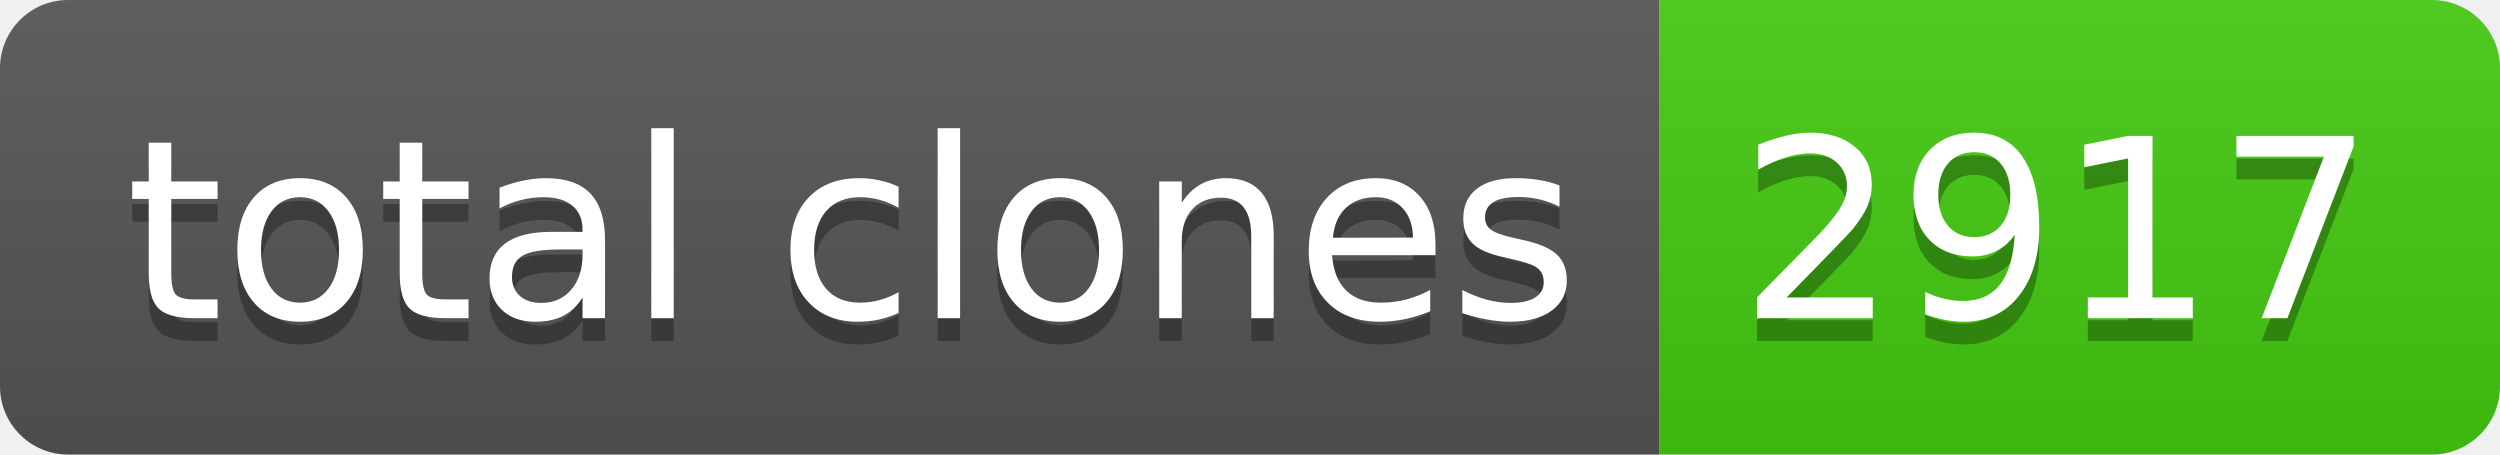
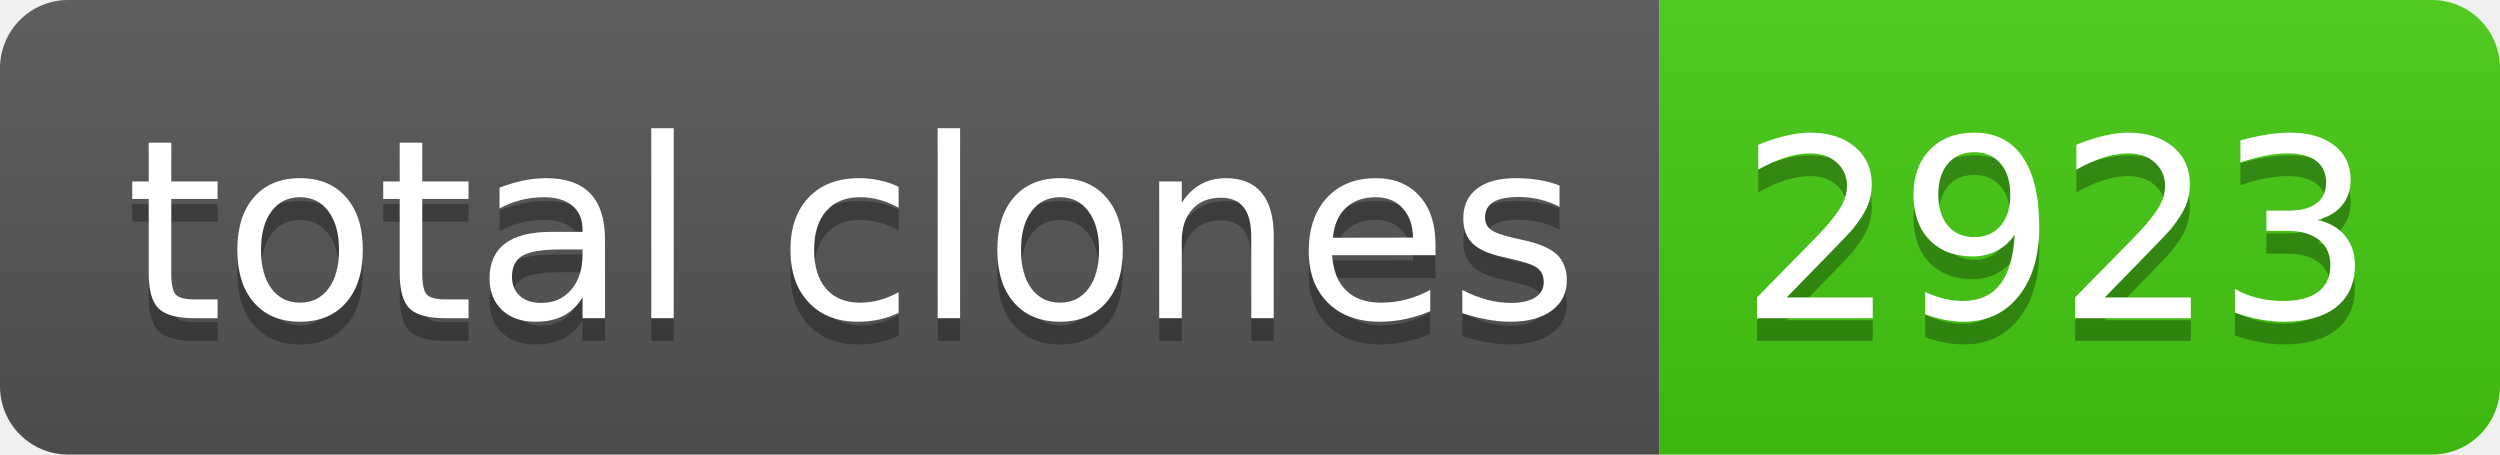
- <svg xmlns="http://www.w3.org/2000/svg" width="110" height="20" role="img" aria-label="total clones: 2917">
+ <svg xmlns="http://www.w3.org/2000/svg" width="110" height="20" role="img" aria-label="total clones: 2923">
  <linearGradient id="s" x2="0" y2="100%">
    <stop offset="0" stop-color="#bbb" stop-opacity=".1" />
    <stop offset="1" stop-opacity=".1" />
  </linearGradient>
  <clipPath id="r">
    <rect width="110" height="20" rx="3" fill="#fff" />
  </clipPath>
  <g clip-path="url(#r)">
    <rect width="73" height="20" fill="#555" />
    <rect x="73" width="37" height="20" fill="#4c1" />
    <rect width="110" height="20" fill="url(#s)" />
  </g>
  <g fill="#fff" text-anchor="middle" font-family="Verdana,Geneva,DejaVu Sans,sans-serif" text-rendering="geometricPrecision" font-size="110">
    <text aria-hidden="true" x="375" y="150" fill="#010101" fill-opacity=".3" transform="scale(.1)" textLength="630">total clones</text>
    <text x="375" y="140" transform="scale(.1)" fill="#fff" textLength="630">total clones</text>
-     <text aria-hidden="true" x="905" y="150" fill="#010101" fill-opacity=".3" transform="scale(.1)" textLength="270">2917</text>
-     <text x="905" y="140" transform="scale(.1)" fill="#fff" textLength="270">2917</text>
+     <text aria-hidden="true" x="905" y="150" fill="#010101" fill-opacity=".3" transform="scale(.1)" textLength="270">2923</text>
+     <text x="905" y="140" transform="scale(.1)" fill="#fff" textLength="270">2923</text>
  </g>
</svg>
